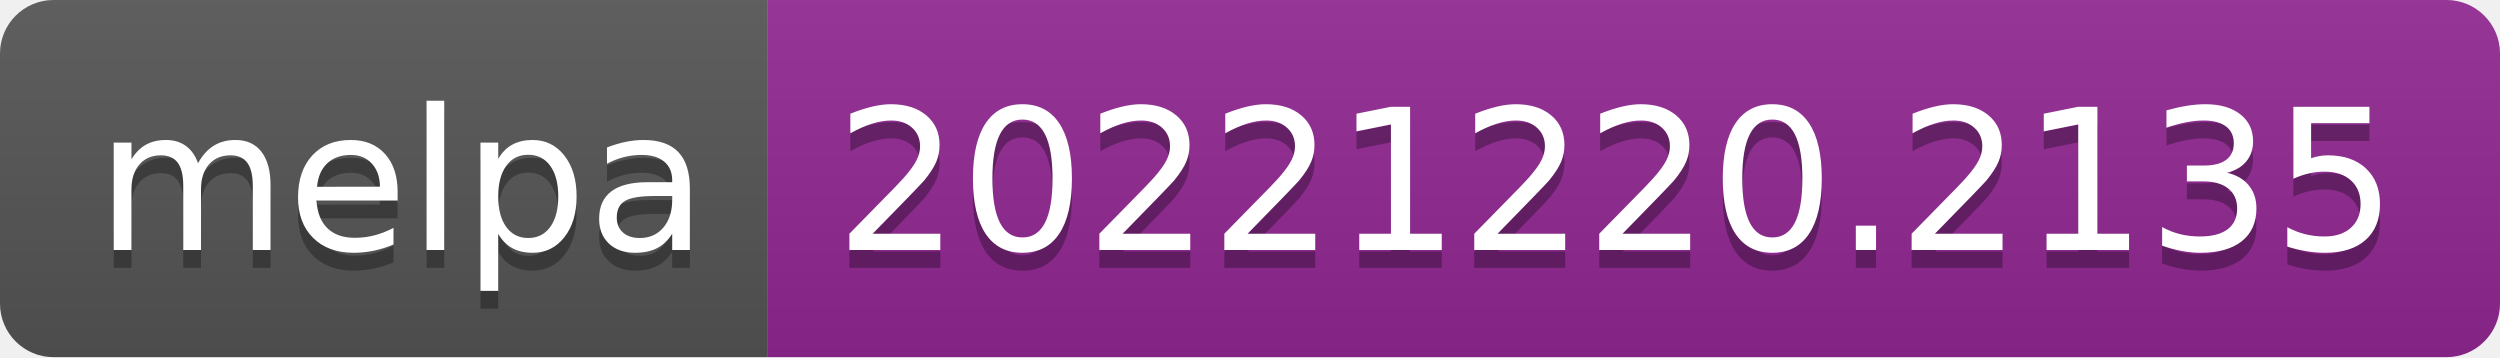
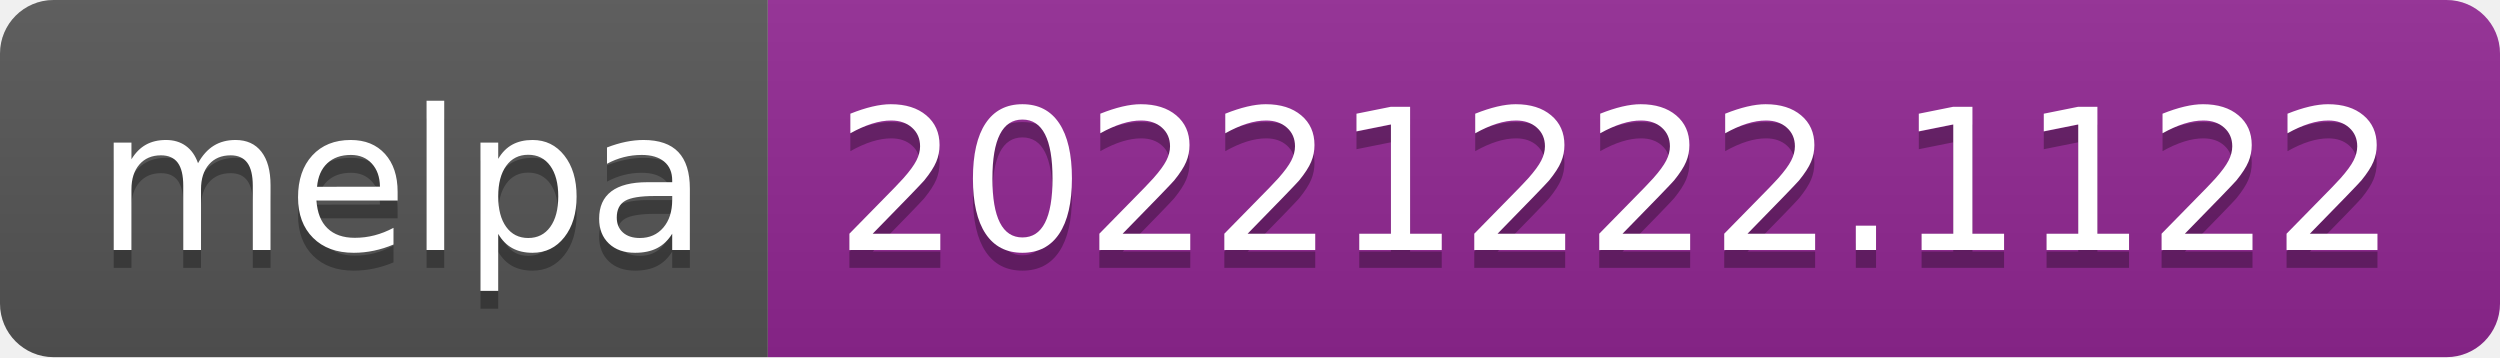
- <svg xmlns="http://www.w3.org/2000/svg" width="140" height="20" role="img" aria-label="melpa: 20221220.2135">
+ <svg xmlns="http://www.w3.org/2000/svg" width="140" height="20" role="img" aria-label="melpa: 20221222.1122">
  <linearGradient id="s" x2="0" y2="100%">
    <stop offset="0" stop-color="#bbb" stop-opacity=".1" />
    <stop offset="1" stop-opacity=".1" />
  </linearGradient>
  <clipPath id="r">
    <rect width="140" height="20" rx="3" fill="#fff" />
  </clipPath>
  <g clip-path="url(#r)">
    <rect width="43" height="20" fill="#555" />
    <rect x="43" width="97" height="20" fill="#922793" />
    <rect width="140" height="20" fill="url(#s)" />
  </g>
  <g fill="#fff" text-anchor="middle" font-family="Verdana,Geneva,DejaVu Sans,sans-serif" text-rendering="geometricPrecision" font-size="110">
    <text aria-hidden="true" x="225" y="150" fill="#010101" fill-opacity=".3" transform="scale(.1)" textLength="330">melpa</text>
    <text x="225" y="140" transform="scale(.1)" fill="#fff" textLength="330">melpa</text>
-     <text aria-hidden="true" x="905" y="150" fill="#010101" fill-opacity=".3" transform="scale(.1)" textLength="870">20221220.2135</text>
-     <text x="905" y="140" transform="scale(.1)" fill="#fff" textLength="870">20221220.2135</text>
+     <text aria-hidden="true" x="905" y="150" fill="#010101" fill-opacity=".3" transform="scale(.1)" textLength="870">20221222.1122</text>
+     <text x="905" y="140" transform="scale(.1)" fill="#fff" textLength="870">20221222.1122</text>
  </g>
</svg>
